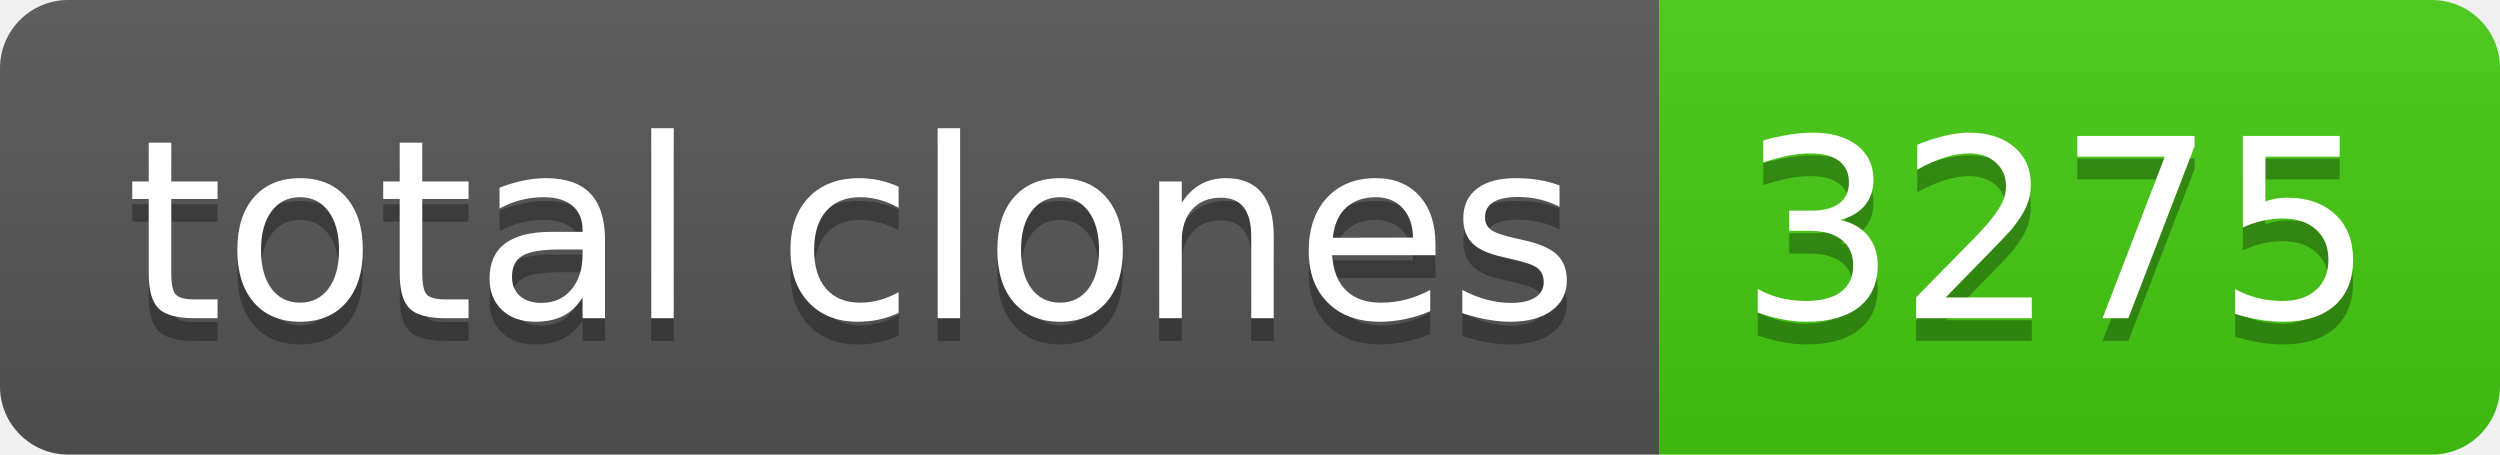
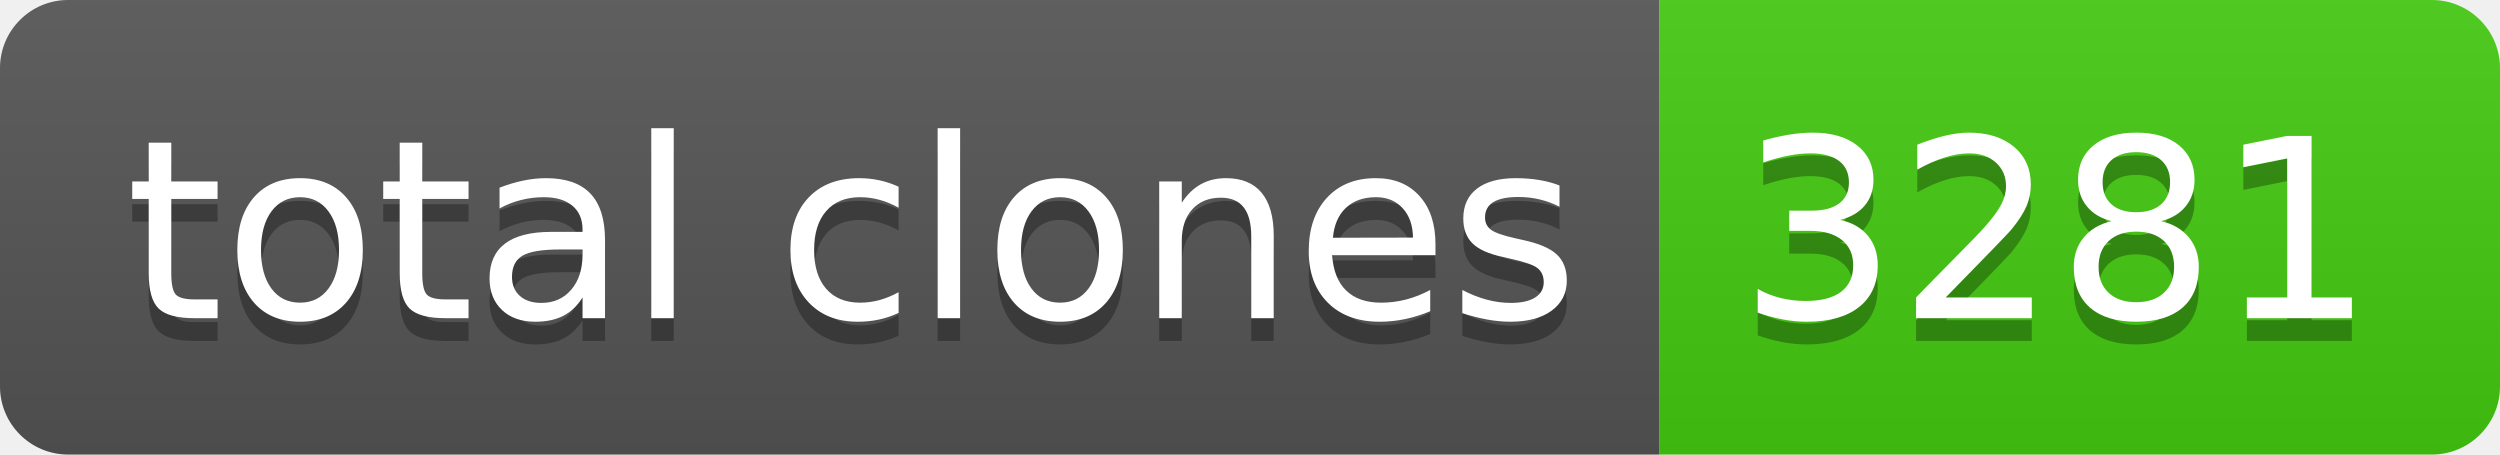
- <svg xmlns="http://www.w3.org/2000/svg" width="110" height="20" role="img" aria-label="total clones: 3275">
+ <svg xmlns="http://www.w3.org/2000/svg" width="110" height="20" role="img" aria-label="total clones: 3281">
  <linearGradient id="s" x2="0" y2="100%">
    <stop offset="0" stop-color="#bbb" stop-opacity=".1" />
    <stop offset="1" stop-opacity=".1" />
  </linearGradient>
  <clipPath id="r">
    <rect width="110" height="20" rx="3" fill="#fff" />
  </clipPath>
  <g clip-path="url(#r)">
    <rect width="73" height="20" fill="#555" />
    <rect x="73" width="37" height="20" fill="#4c1" />
    <rect width="110" height="20" fill="url(#s)" />
  </g>
  <g fill="#fff" text-anchor="middle" font-family="Verdana,Geneva,DejaVu Sans,sans-serif" text-rendering="geometricPrecision" font-size="110">
    <text aria-hidden="true" x="375" y="150" fill="#010101" fill-opacity=".3" transform="scale(.1)" textLength="630">total clones</text>
    <text x="375" y="140" transform="scale(.1)" fill="#fff" textLength="630">total clones</text>
-     <text aria-hidden="true" x="905" y="150" fill="#010101" fill-opacity=".3" transform="scale(.1)" textLength="270">3275</text>
-     <text x="905" y="140" transform="scale(.1)" fill="#fff" textLength="270">3275</text>
+     <text aria-hidden="true" x="905" y="150" fill="#010101" fill-opacity=".3" transform="scale(.1)" textLength="270">3281</text>
+     <text x="905" y="140" transform="scale(.1)" fill="#fff" textLength="270">3281</text>
  </g>
</svg>
